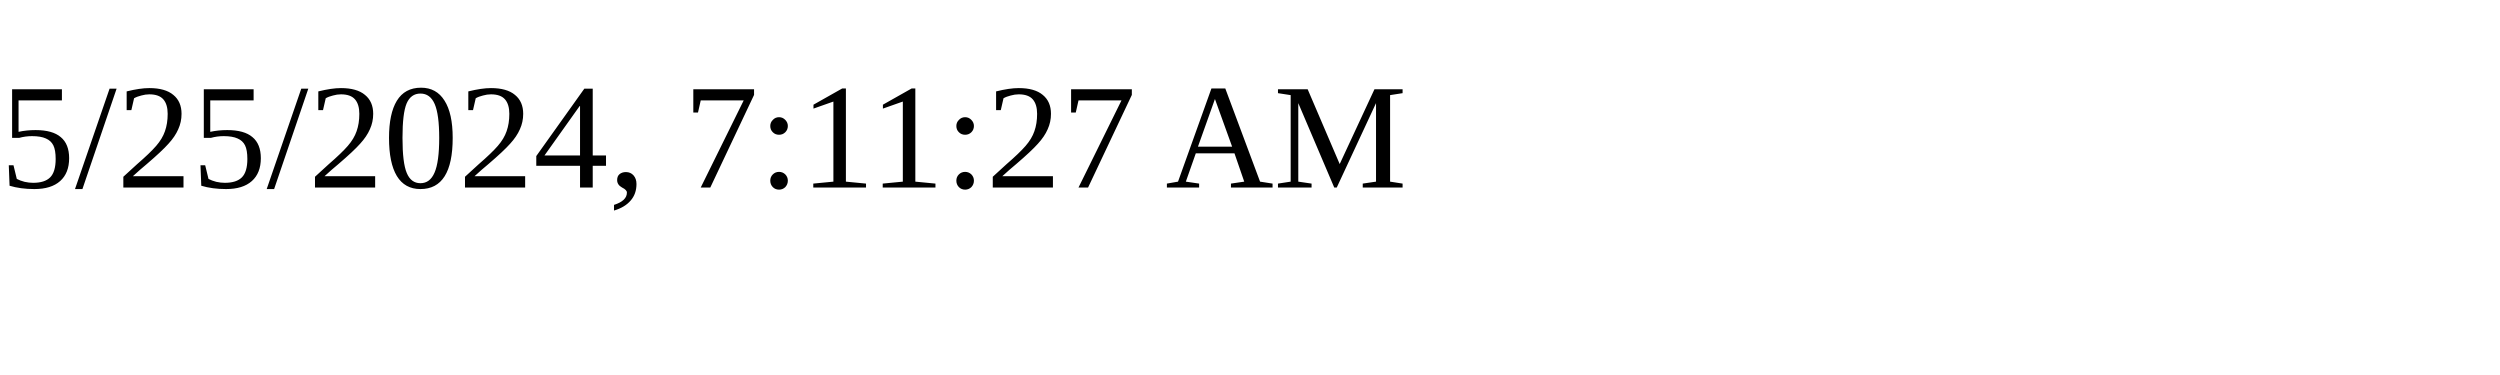
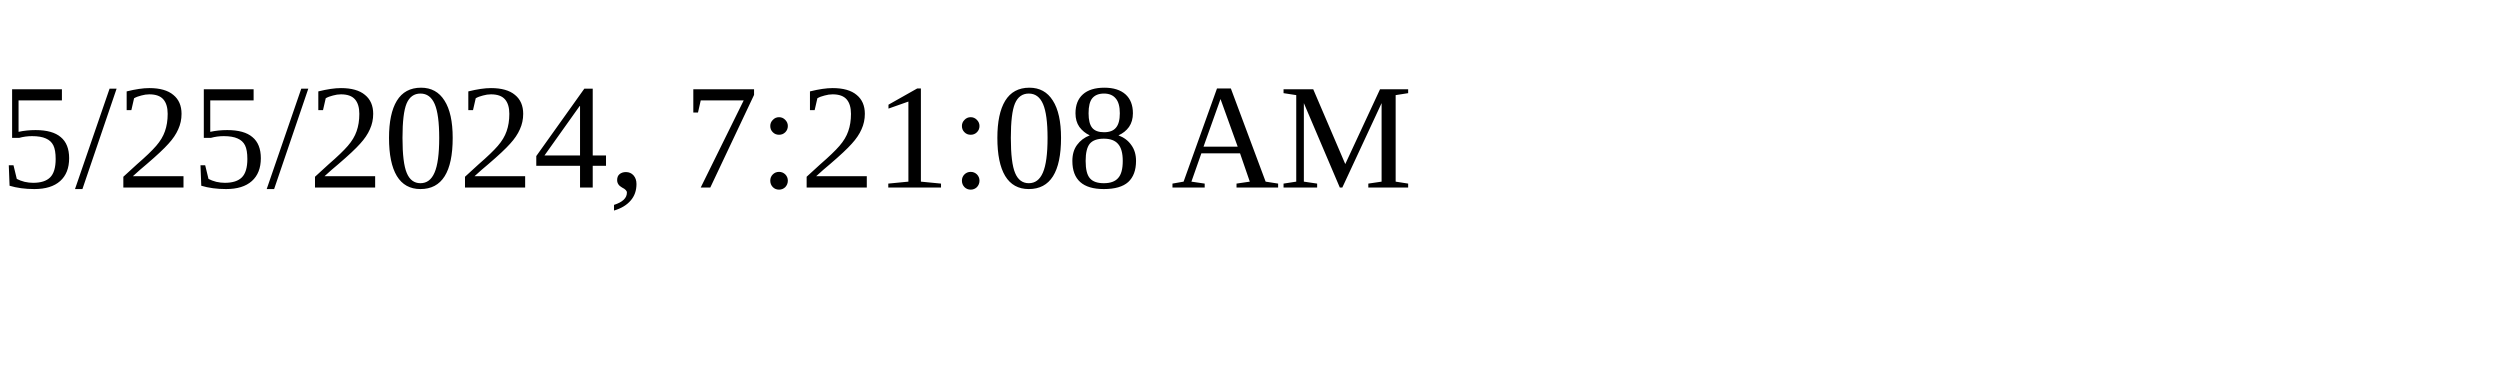
<svg xmlns="http://www.w3.org/2000/svg" height="30" width="200">
-   <text x="0" y="15">5/25/2024, 7:11:27 AM</text>
+   <text x="0" y="15">5/25/2024, 7:21:08 AM</text>
</svg>
